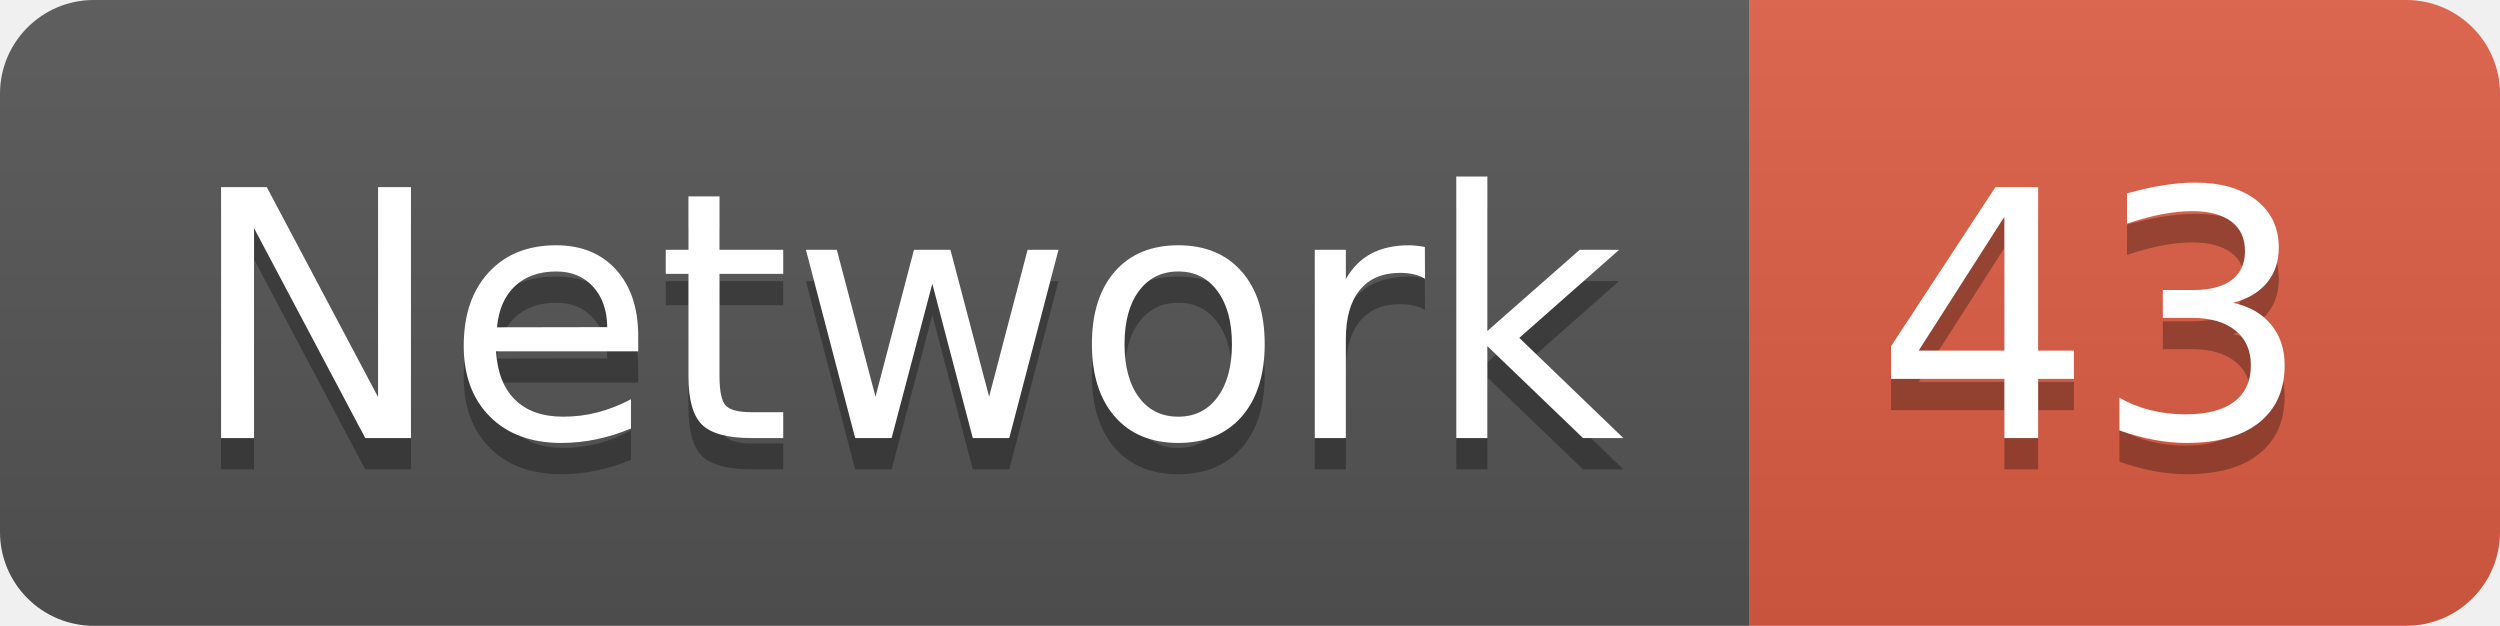
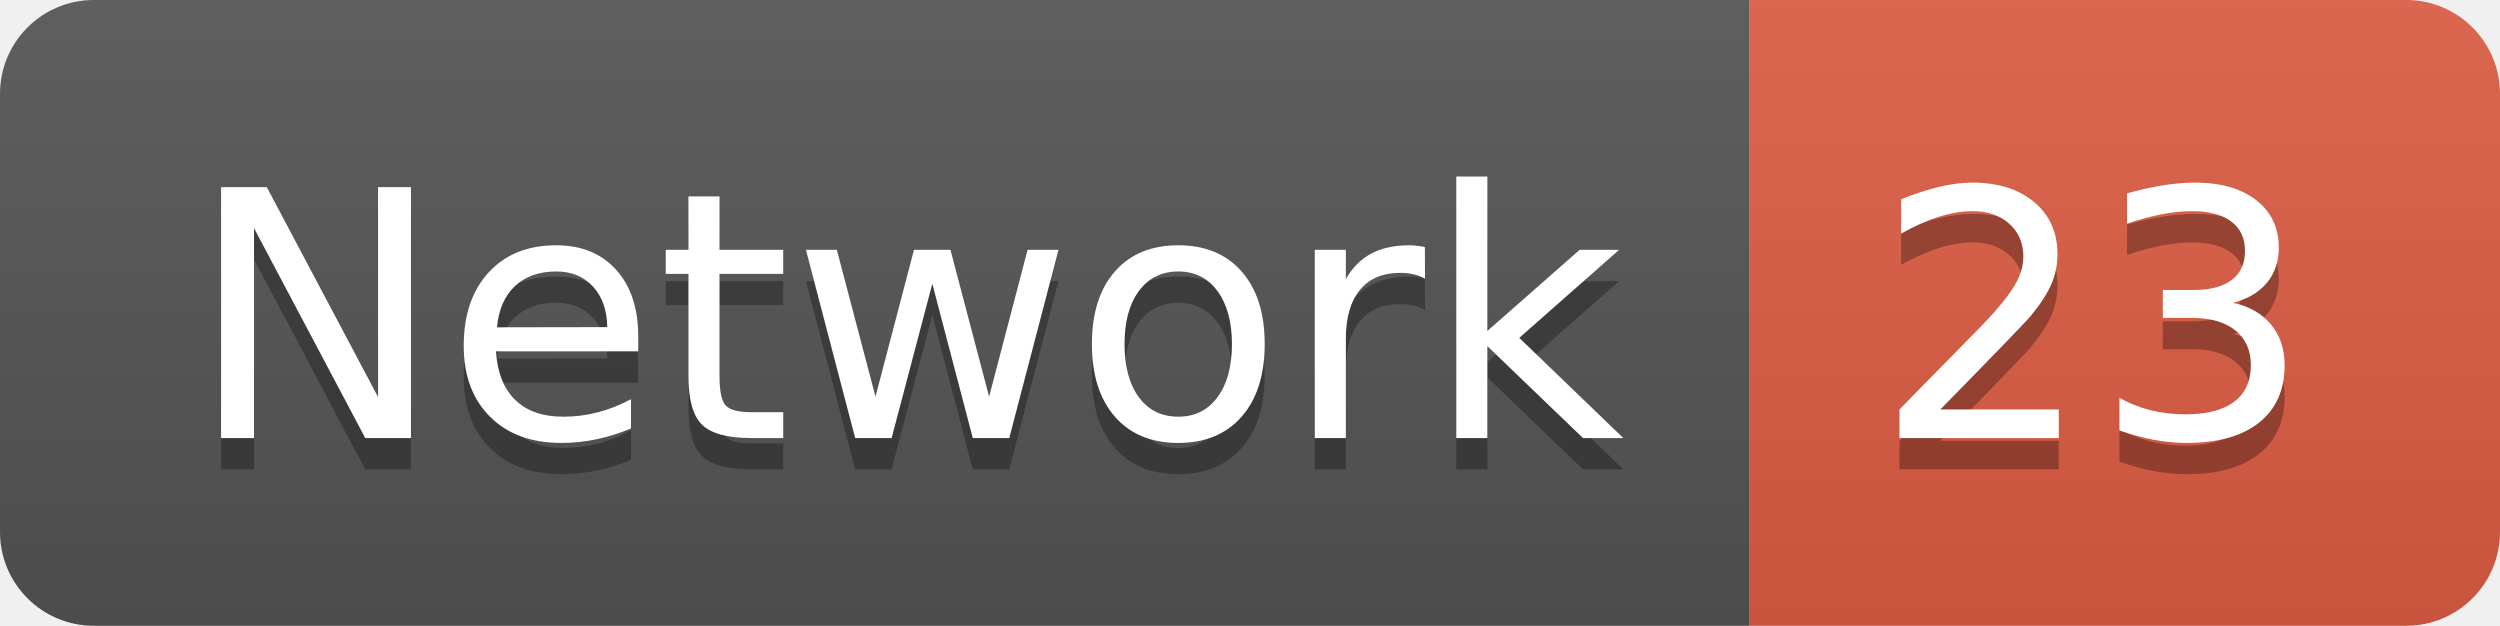
<svg xmlns="http://www.w3.org/2000/svg" width="79.9" height="20">
  <linearGradient id="smooth" x2="0" y2="100%">
    <stop offset="0" stop-color="#bbb" stop-opacity=".1" />
    <stop offset="1" stop-opacity=".1" />
  </linearGradient>
  <clipPath id="round">
    <rect width="79.9" height="20" rx="3" fill="#fff" />
  </clipPath>
  <g clip-path="url(#round)">
    <rect width="55.9" height="20" fill="#555" />
    <rect x="55.9" width="24.0" height="20" fill="#e05d44" />
    <rect width="79.9" height="20" fill="url(#smooth)" />
  </g>
  <g fill="#fff" text-anchor="middle" font-family="DejaVu Sans,Verdana,Geneva,sans-serif" font-size="110">
    <text x="289.5" y="150" fill="#010101" fill-opacity=".3" transform="scale(0.1)" textLength="459.0" lengthAdjust="spacing">Network</text>
    <text x="289.5" y="140" transform="scale(0.1)" textLength="459.0" lengthAdjust="spacing">Network</text>
-     <text x="669.0" y="150" fill="#010101" fill-opacity=".3" transform="scale(0.1)" textLength="140.0" lengthAdjust="spacing">43</text>
-     <text x="669.0" y="140" transform="scale(0.1)" textLength="140.0" lengthAdjust="spacing">43</text>
+     <text x="669.0" y="150" fill="#010101" fill-opacity=".3" transform="scale(0.1)" textLength="140.0" lengthAdjust="spacing">23</text>
+     <text x="669.0" y="140" transform="scale(0.1)" textLength="140.0" lengthAdjust="spacing">23</text>
  </g>
</svg>
